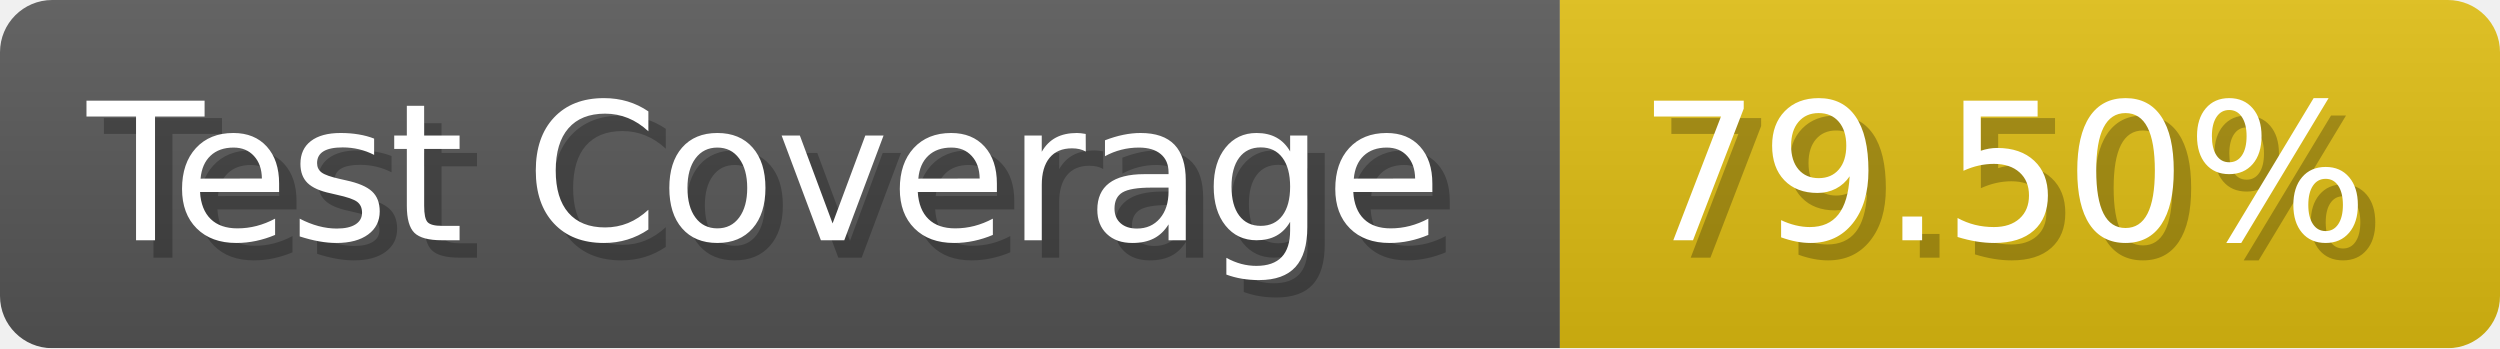
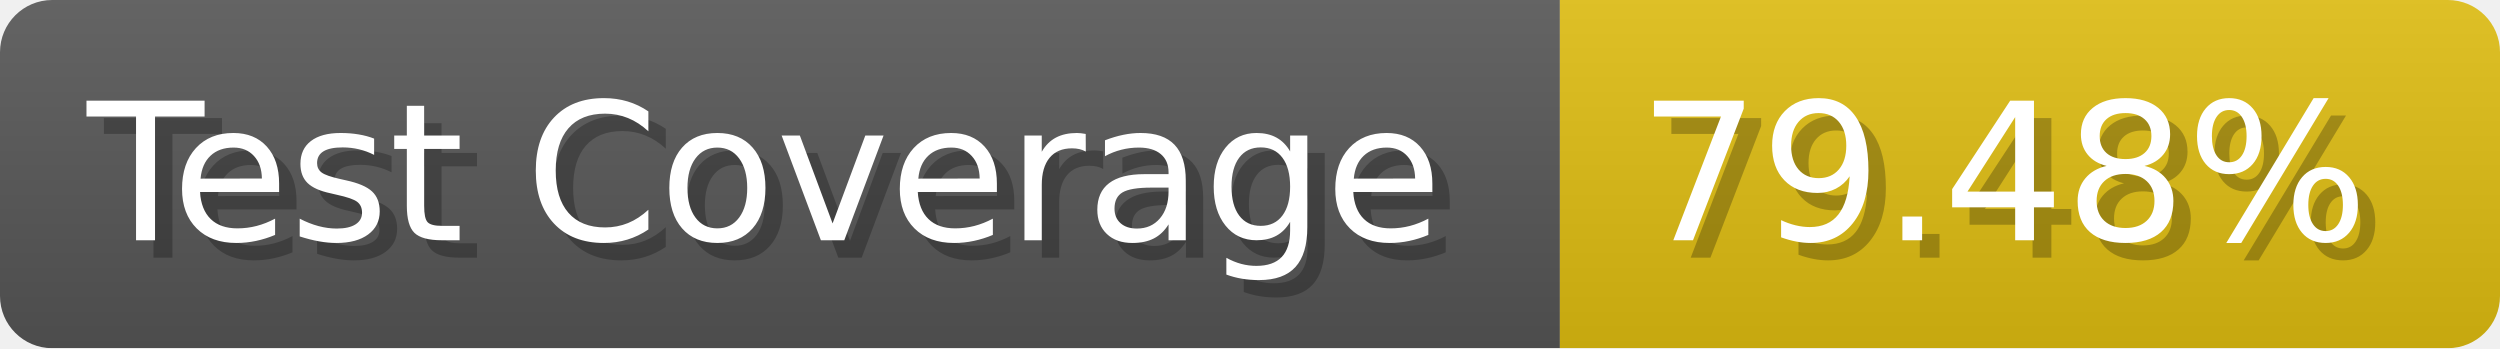
- <svg xmlns="http://www.w3.org/2000/svg" width="143.6" height="20" viewBox="0 0 1436 200" role="img" aria-label="Test Coverage: 79.50%">
+ <svg xmlns="http://www.w3.org/2000/svg" width="143.6" height="20" viewBox="0 0 1436 200" role="img" aria-label="Test Coverage: 79.48%">
  <linearGradient id="a" x2="0" y2="100%">
    <stop offset="0" stop-opacity=".1" stop-color="#EEE" />
    <stop offset="1" stop-opacity=".1" />
  </linearGradient>
  <mask id="m">
    <rect width="1436" height="200" rx="30" fill="#FFF" />
  </mask>
  <g mask="url(#m)">
    <rect width="896" height="200" fill="#555" />
    <rect width="540" height="200" fill="#DB1" x="896" />
    <rect width="1436" height="200" fill="url(#a)" />
  </g>
  <g aria-hidden="true" fill="#fff" text-anchor="start" font-family="Verdana,DejaVu Sans,sans-serif" font-size="110">
    <text x="60" y="148" textLength="796" fill="#000" opacity="0.25">Test Coverage</text>
    <text x="50" y="138" textLength="796">Test Coverage</text>
-     <text x="951" y="148" textLength="440" fill="#000" opacity="0.25">79.50%</text>
-     <text x="941" y="138" textLength="440">79.50%</text>
+     <text x="951" y="148" textLength="440" fill="#000" opacity="0.25">79.48%</text>
+     <text x="941" y="138" textLength="440">79.48%</text>
  </g>
</svg>
